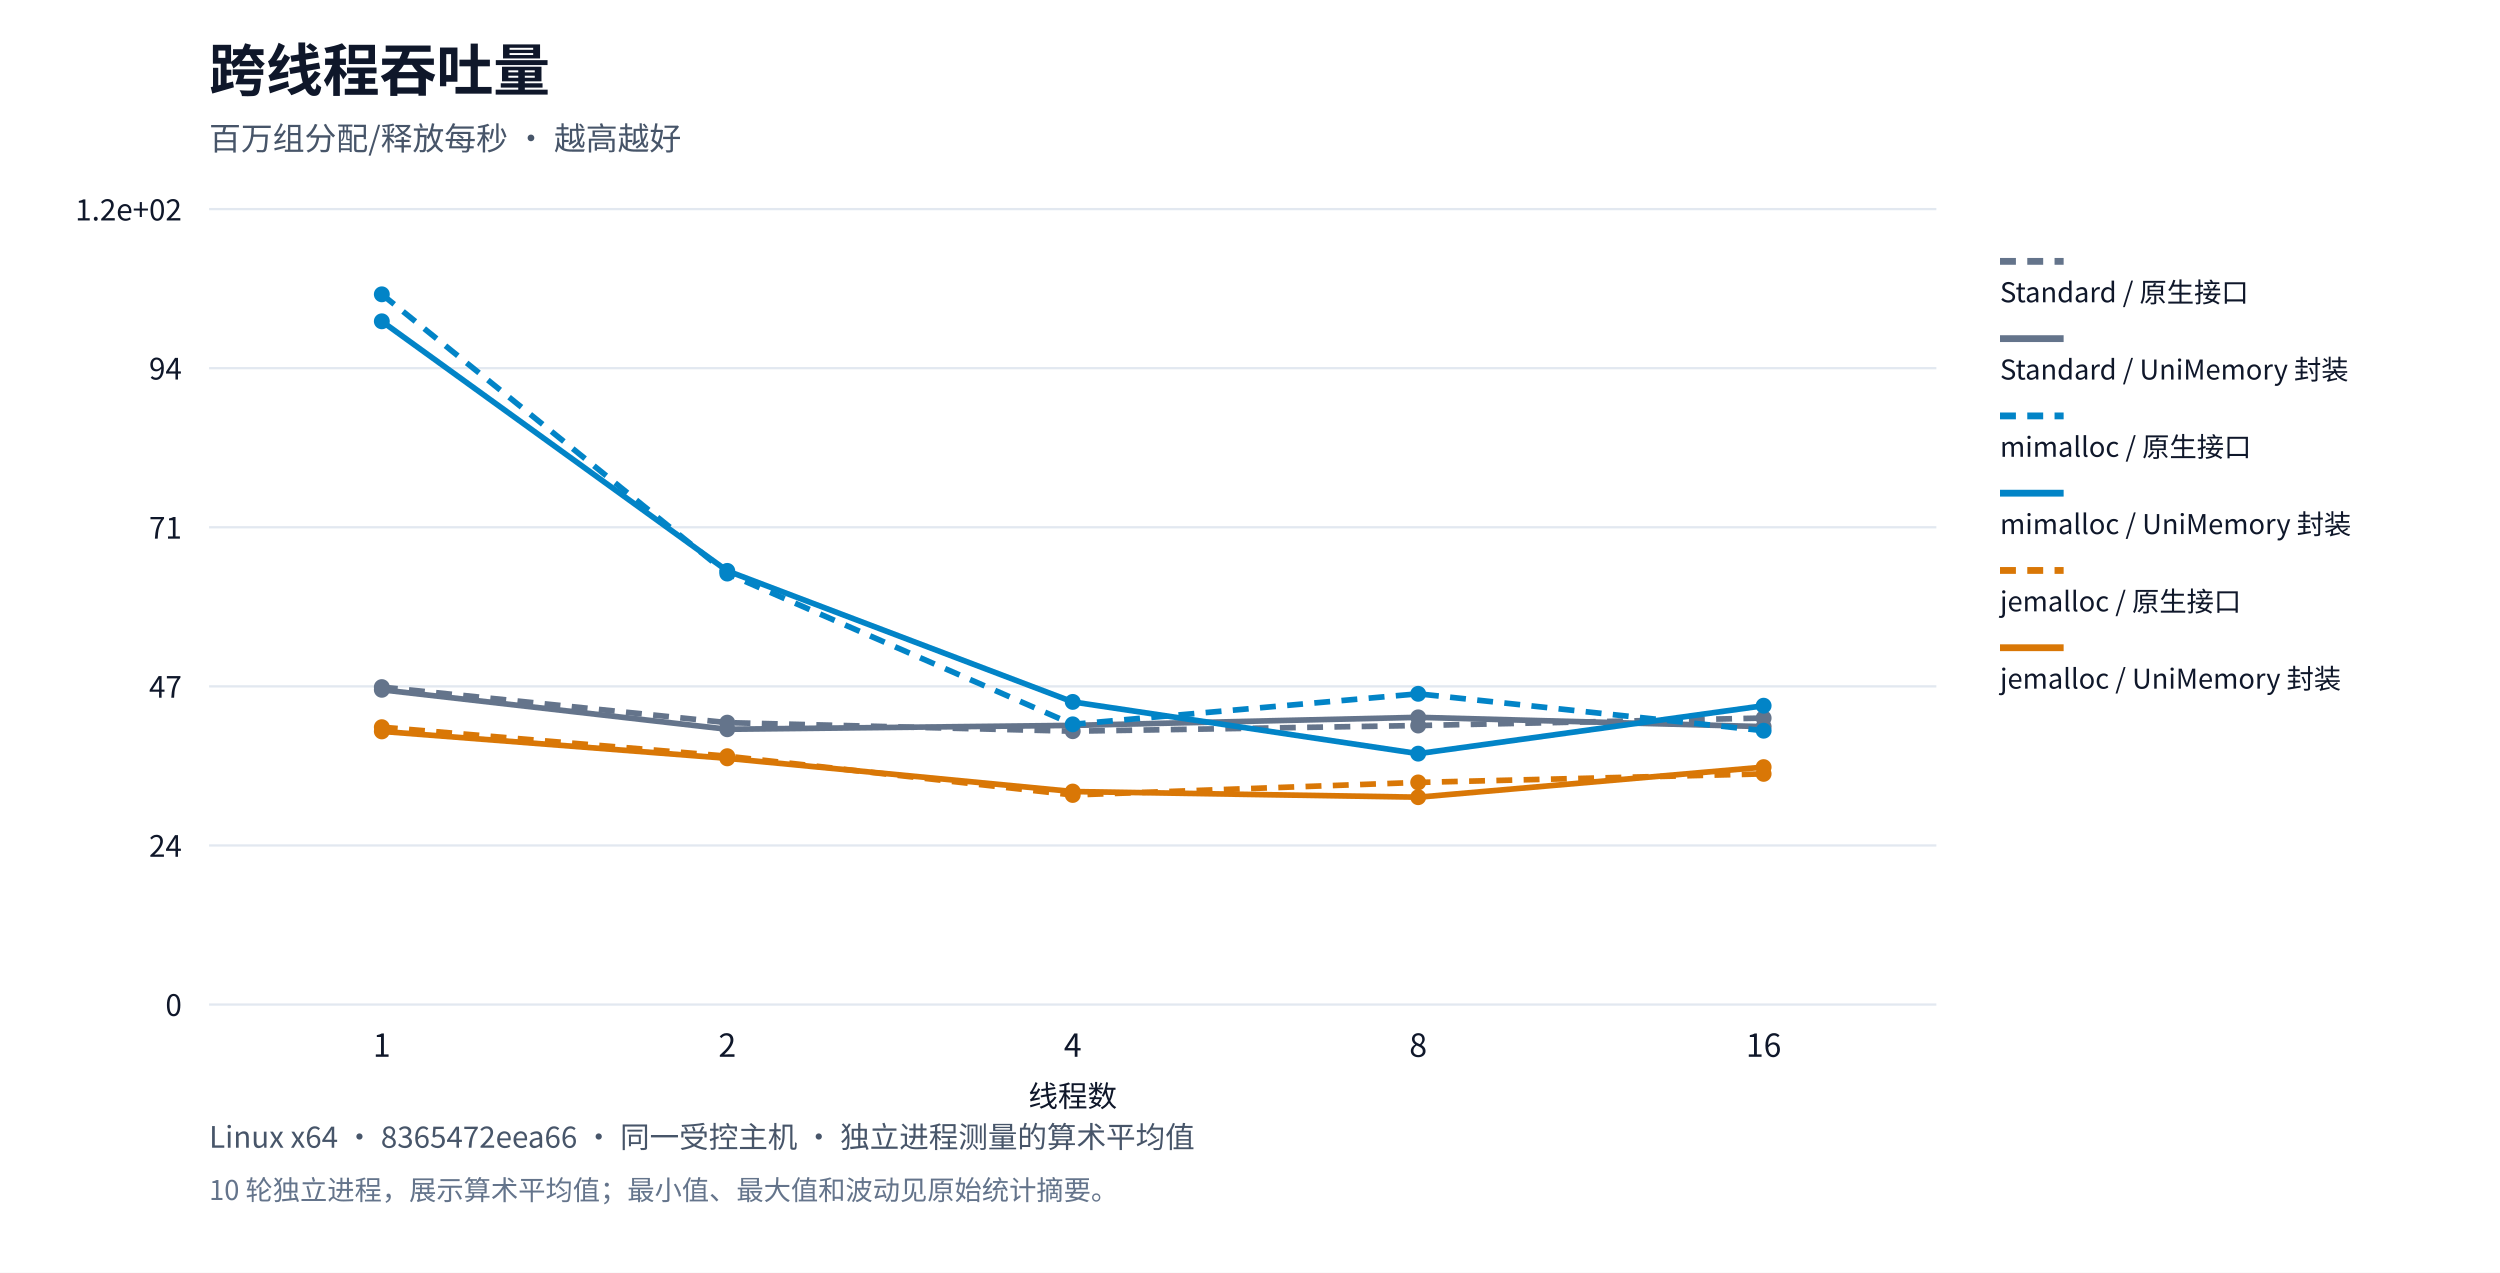
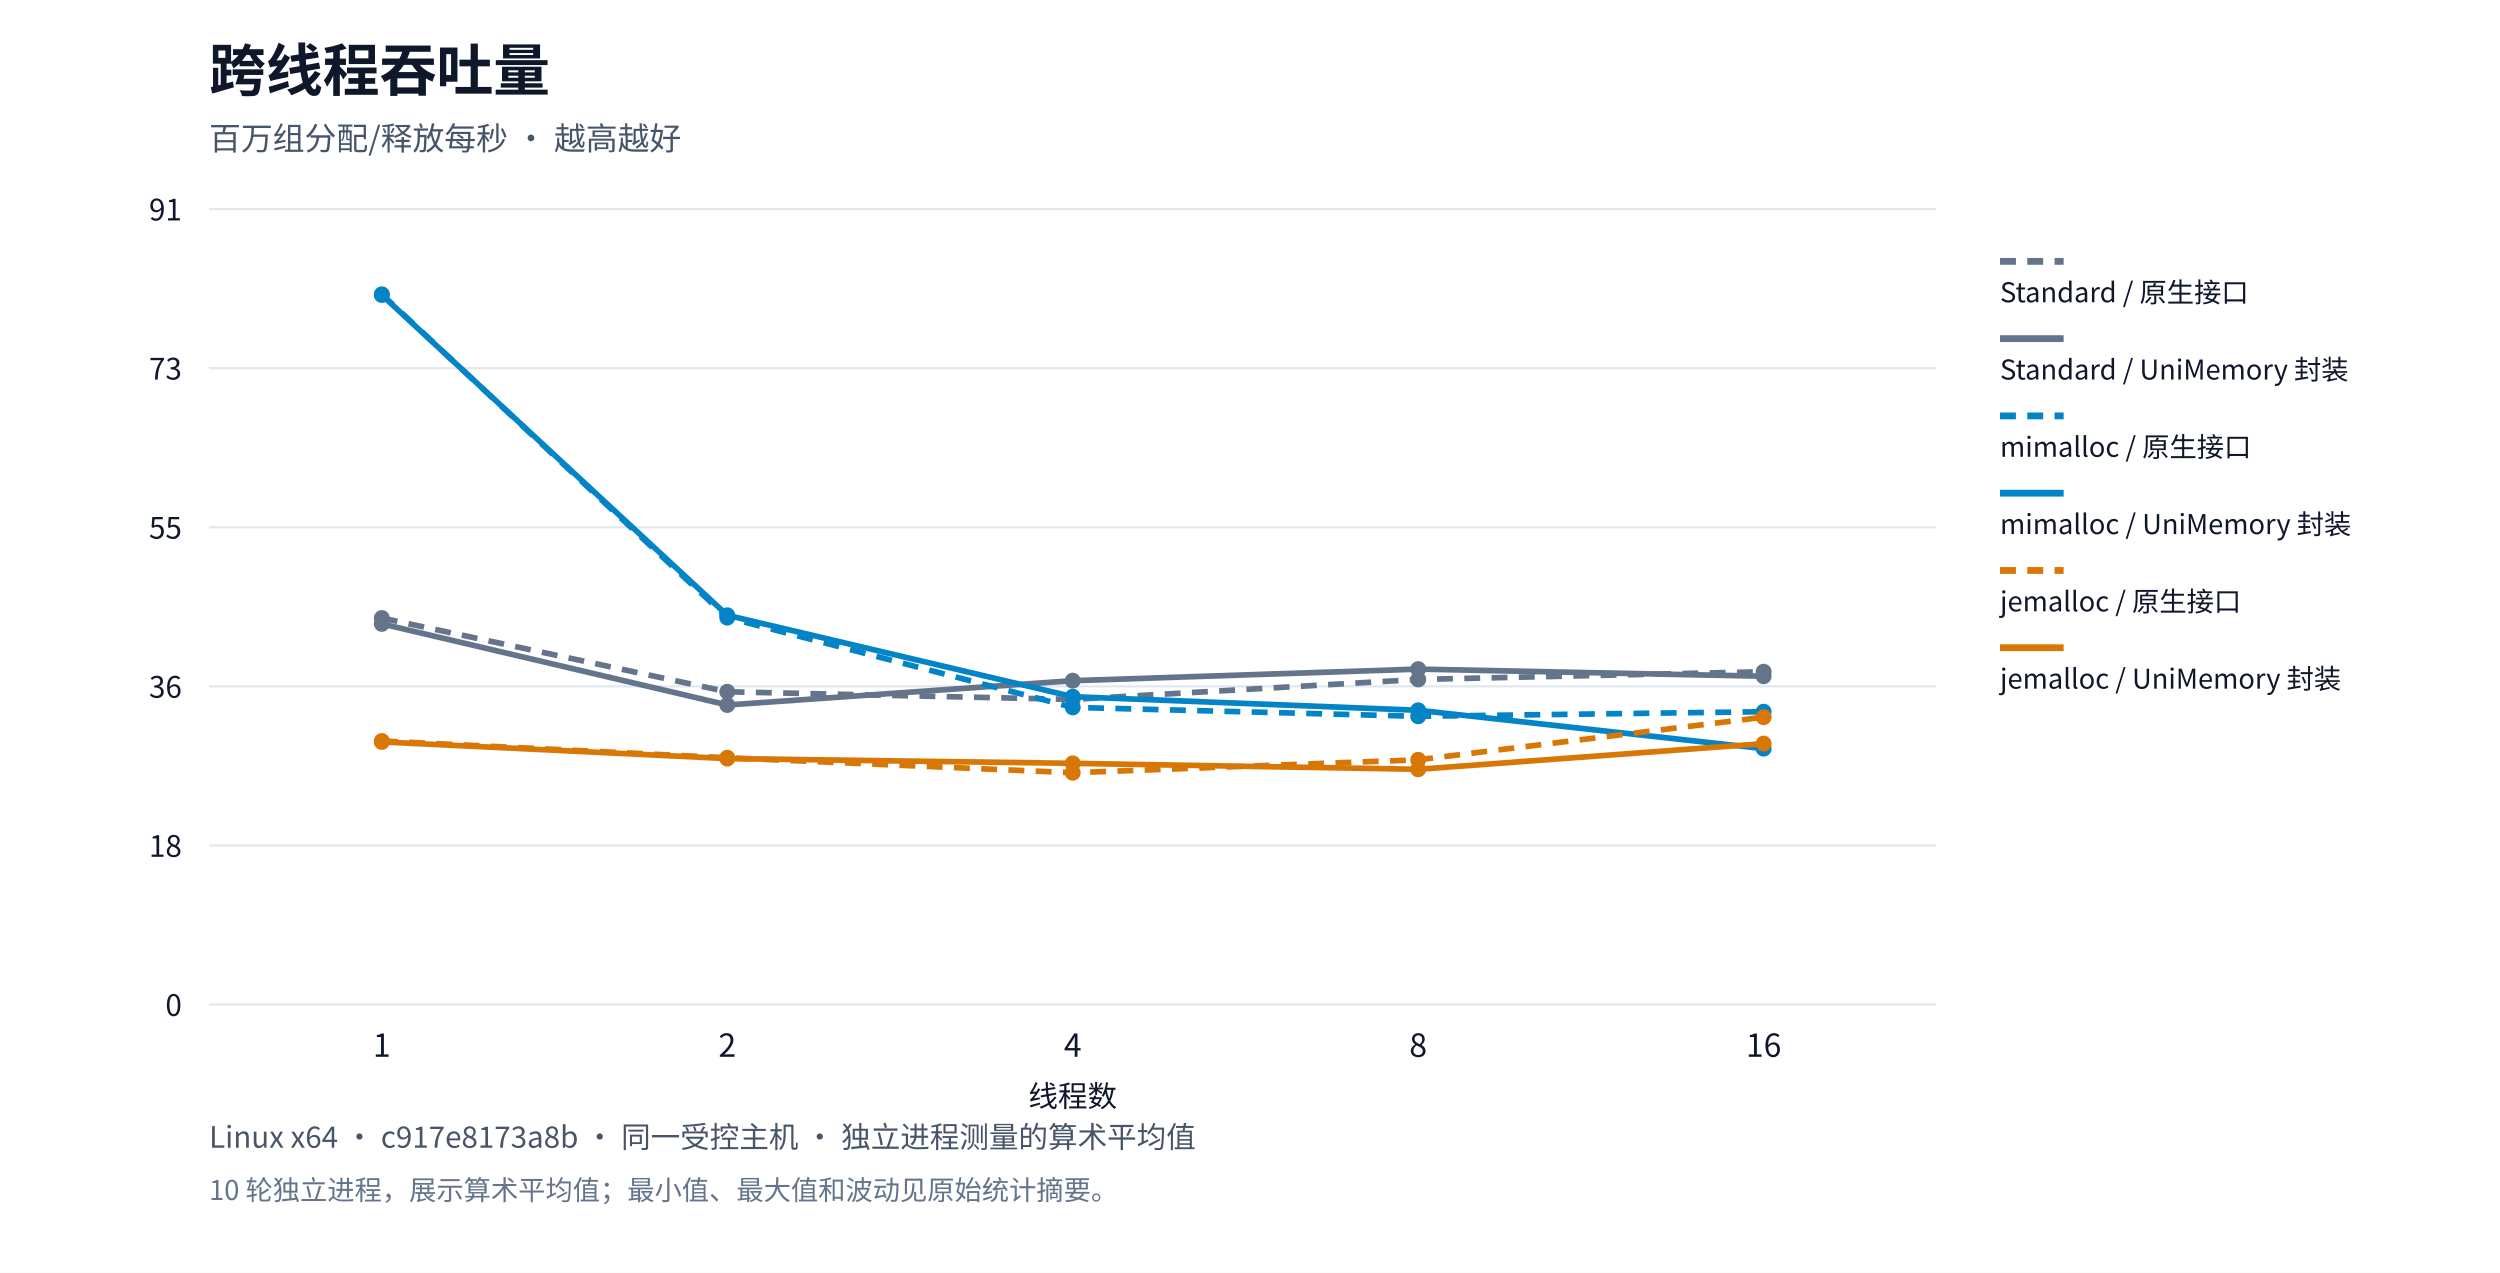
<svg xmlns="http://www.w3.org/2000/svg" xml:lang="zh-CN" viewBox="0 0 1100 560" role="img">
  <rect width="1100" height="560" fill="#ffffff" />
  <g font-family="system-ui,Segoe UI,Microsoft YaHei,PingFang SC,Noto Sans CJK SC,sans-serif" fill="#0f172a">
    <text x="92" y="40" font-size="25" font-weight="650">跨线程吞吐量</text>
    <text x="92" y="66" font-size="14" fill="#475569">百万组分配/释放每秒 · 越高越好</text>
    <path d="M92,442.0h760" stroke="#e2e8f0" />
    <text x="80" y="447.0" text-anchor="end" font-size="13">0</text>
    <path d="M92,372.0h760" stroke="#e2e8f0" />
-     <text x="80" y="377.0" text-anchor="end" font-size="13">24</text>
+     <text x="80" y="377.0" text-anchor="end" font-size="13">18</text>
    <path d="M92,302.0h760" stroke="#e2e8f0" />
-     <text x="80" y="307.0" text-anchor="end" font-size="13">47</text>
+     <text x="80" y="307.0" text-anchor="end" font-size="13">36</text>
    <path d="M92,232.0h760" stroke="#e2e8f0" />
-     <text x="80" y="237.0" text-anchor="end" font-size="13">71</text>
+     <text x="80" y="237.0" text-anchor="end" font-size="13">55</text>
    <path d="M92,162.0h760" stroke="#e2e8f0" />
-     <text x="80" y="167.0" text-anchor="end" font-size="13">94</text>
+     <text x="80" y="167.0" text-anchor="end" font-size="13">73</text>
    <path d="M92,92.0h760" stroke="#e2e8f0" />
-     <text x="80" y="97.0" text-anchor="end" font-size="13">1.2e+02</text>
+     <text x="80" y="97.0" text-anchor="end" font-size="13">91</text>
    <text x="168.0" y="465" text-anchor="middle" font-size="14">1</text>
    <text x="320.0" y="465" text-anchor="middle" font-size="14">2</text>
    <text x="472.0" y="465" text-anchor="middle" font-size="14">4</text>
    <text x="624.0" y="465" text-anchor="middle" font-size="14">8</text>
    <text x="776.0" y="465" text-anchor="middle" font-size="14">16</text>
-     <circle cx="168.0" cy="302.316" r="3.5" fill="#64748b" />
-     <circle cx="320.0" cy="317.961" r="3.5" fill="#64748b" />
-     <circle cx="472.0" cy="321.73" r="3.5" fill="#64748b" />
-     <circle cx="624.0" cy="319.235" r="3.5" fill="#64748b" />
-     <circle cx="776.0" cy="315.94" r="3.5" fill="#64748b" />
-     <polyline points="168.0,302.316 320.0,317.961 472.0,321.73 624.0,319.235 776.0,315.94" fill="none" stroke="#64748b" stroke-width="2.5" stroke-dasharray="7 5" />
+     <circle cx="168.0" cy="271.944" r="3.5" fill="#64748b" />
+     <circle cx="320.0" cy="304.38" r="3.5" fill="#64748b" />
+     <circle cx="472.0" cy="307.746" r="3.5" fill="#64748b" />
+     <circle cx="624.0" cy="298.961" r="3.5" fill="#64748b" />
+     <circle cx="776.0" cy="295.558" r="3.5" fill="#64748b" />
+     <polyline points="168.0,271.944 320.0,304.38 472.0,307.746 624.0,298.961 776.0,295.558" fill="none" stroke="#64748b" stroke-width="2.5" stroke-dasharray="7 5" />
    <path d="M880,115h28" stroke="#64748b" stroke-width="3" stroke-dasharray="7 5" />
    <text x="880" y="133" font-size="12">Standard / 原生接口</text>
-     <circle cx="168.0" cy="303.515" r="3.5" fill="#64748b" />
-     <circle cx="320.0" cy="320.872" r="3.5" fill="#64748b" />
-     <circle cx="472.0" cy="319.171" r="3.5" fill="#64748b" />
-     <circle cx="624.0" cy="315.626" r="3.5" fill="#64748b" />
-     <circle cx="776.0" cy="319.721" r="3.5" fill="#64748b" />
-     <polyline points="168.0,303.515 320.0,320.872 472.0,319.171 624.0,315.626 776.0,319.721" fill="none" stroke="#64748b" stroke-width="2.5" />
+     <circle cx="168.0" cy="274.503" r="3.5" fill="#64748b" />
+     <circle cx="320.0" cy="310.194" r="3.5" fill="#64748b" />
+     <circle cx="472.0" cy="299.498" r="3.5" fill="#64748b" />
+     <circle cx="624.0" cy="294.407" r="3.5" fill="#64748b" />
+     <circle cx="776.0" cy="297.553" r="3.5" fill="#64748b" />
+     <polyline points="168.0,274.503 320.0,310.194 472.0,299.498 624.0,294.407 776.0,297.553" fill="none" stroke="#64748b" stroke-width="2.5" />
    <path d="M880,149h28" stroke="#64748b" stroke-width="3" />
    <text x="880" y="167" font-size="12">Standard / UniMemory 封装</text>
    <circle cx="168.0" cy="129.5" r="3.5" fill="#0284c7" />
-     <circle cx="320.0" cy="252.371" r="3.5" fill="#0284c7" />
-     <circle cx="472.0" cy="318.705" r="3.5" fill="#0284c7" />
-     <circle cx="624.0" cy="305.274" r="3.5" fill="#0284c7" />
-     <circle cx="776.0" cy="321.513" r="3.5" fill="#0284c7" />
-     <polyline points="168.0,129.5 320.0,252.371 472.0,318.705 624.0,305.274 776.0,321.513" fill="none" stroke="#0284c7" stroke-width="2.5" stroke-dasharray="7 5" />
+     <circle cx="320.0" cy="271.752" r="3.5" fill="#0284c7" />
+     <circle cx="472.0" cy="311.249" r="3.5" fill="#0284c7" />
+     <circle cx="624.0" cy="315.173" r="3.5" fill="#0284c7" />
+     <circle cx="776.0" cy="313.154" r="3.5" fill="#0284c7" />
+     <polyline points="168.0,129.5 320.0,271.752 472.0,311.249 624.0,315.173 776.0,313.154" fill="none" stroke="#0284c7" stroke-width="2.5" stroke-dasharray="7 5" />
    <path d="M880,183h28" stroke="#0284c7" stroke-width="3" stroke-dasharray="7 5" />
    <text x="880" y="201" font-size="12">mimalloc / 原生接口</text>
-     <circle cx="168.0" cy="141.374" r="3.5" fill="#0284c7" />
-     <circle cx="320.0" cy="251.191" r="3.5" fill="#0284c7" />
-     <circle cx="472.0" cy="308.838" r="3.5" fill="#0284c7" />
-     <circle cx="624.0" cy="331.607" r="3.5" fill="#0284c7" />
-     <circle cx="776.0" cy="310.51" r="3.5" fill="#0284c7" />
-     <polyline points="168.0,141.374 320.0,251.191 472.0,308.838 624.0,331.607 776.0,310.51" fill="none" stroke="#0284c7" stroke-width="2.5" />
+     <circle cx="168.0" cy="129.795" r="3.5" fill="#0284c7" />
+     <circle cx="320.0" cy="270.717" r="3.5" fill="#0284c7" />
+     <circle cx="472.0" cy="306.552" r="3.5" fill="#0284c7" />
+     <circle cx="624.0" cy="312.528" r="3.5" fill="#0284c7" />
+     <circle cx="776.0" cy="329.408" r="3.5" fill="#0284c7" />
+     <polyline points="168.0,129.795 320.0,270.717 472.0,306.552 624.0,312.528 776.0,329.408" fill="none" stroke="#0284c7" stroke-width="2.5" />
    <path d="M880,217h28" stroke="#0284c7" stroke-width="3" />
    <text x="880" y="235" font-size="12">mimalloc / UniMemory 封装</text>
-     <circle cx="168.0" cy="319.953" r="3.5" fill="#d97706" />
-     <circle cx="320.0" cy="332.718" r="3.5" fill="#d97706" />
-     <circle cx="472.0" cy="349.791" r="3.5" fill="#d97706" />
-     <circle cx="624.0" cy="344.267" r="3.5" fill="#d97706" />
-     <circle cx="776.0" cy="340.507" r="3.5" fill="#d97706" />
-     <polyline points="168.0,319.953 320.0,332.718 472.0,349.791 624.0,344.267 776.0,340.507" fill="none" stroke="#d97706" stroke-width="2.5" stroke-dasharray="7 5" />
+     <circle cx="168.0" cy="326.035" r="3.5" fill="#d97706" />
+     <circle cx="320.0" cy="333.417" r="3.5" fill="#d97706" />
+     <circle cx="472.0" cy="340.003" r="3.5" fill="#d97706" />
+     <circle cx="624.0" cy="334.323" r="3.5" fill="#d97706" />
+     <circle cx="776.0" cy="315.55" r="3.5" fill="#d97706" />
+     <polyline points="168.0,326.035 320.0,333.417 472.0,340.003 624.0,334.323 776.0,315.55" fill="none" stroke="#d97706" stroke-width="2.5" stroke-dasharray="7 5" />
    <path d="M880,251h28" stroke="#d97706" stroke-width="3" stroke-dasharray="7 5" />
    <text x="880" y="269" font-size="12">jemalloc / 原生接口</text>
-     <circle cx="168.0" cy="321.818" r="3.5" fill="#d97706" />
-     <circle cx="320.0" cy="333.675" r="3.5" fill="#d97706" />
-     <circle cx="472.0" cy="348.279" r="3.5" fill="#d97706" />
-     <circle cx="624.0" cy="350.765" r="3.5" fill="#d97706" />
-     <circle cx="776.0" cy="337.52" r="3.5" fill="#d97706" />
-     <polyline points="168.0,321.818 320.0,333.675 472.0,348.279 624.0,350.765 776.0,337.52" fill="none" stroke="#d97706" stroke-width="2.5" />
+     <circle cx="168.0" cy="326.455" r="3.5" fill="#d97706" />
+     <circle cx="320.0" cy="333.778" r="3.5" fill="#d97706" />
+     <circle cx="472.0" cy="335.87" r="3.5" fill="#d97706" />
+     <circle cx="624.0" cy="338.492" r="3.5" fill="#d97706" />
+     <circle cx="776.0" cy="327.176" r="3.5" fill="#d97706" />
+     <polyline points="168.0,326.455 320.0,333.778 472.0,335.87 624.0,338.492 776.0,327.176" fill="none" stroke="#d97706" stroke-width="2.5" />
    <path d="M880,285h28" stroke="#d97706" stroke-width="3" />
    <text x="880" y="303" font-size="12">jemalloc / UniMemory 封装</text>
    <text x="472" y="487" text-anchor="middle" font-size="13">线程数</text>
-     <text x="92" y="505" font-size="13" fill="#475569">Linux x64 · 8365472eea66 · 同一受控主机 · 独立进程测量的算术平均值</text>
+     <text x="92" y="505" font-size="13" fill="#475569">Linux x64 · c917e8173a8b · 同一受控主机 · 独立进程测量的算术平均值</text>
    <text x="92" y="528" font-size="12" fill="#64748b">10 轮独立进程，展示算术平均值；最小值、最大值和波动见原始统计摘要。</text>
  </g>
</svg>
